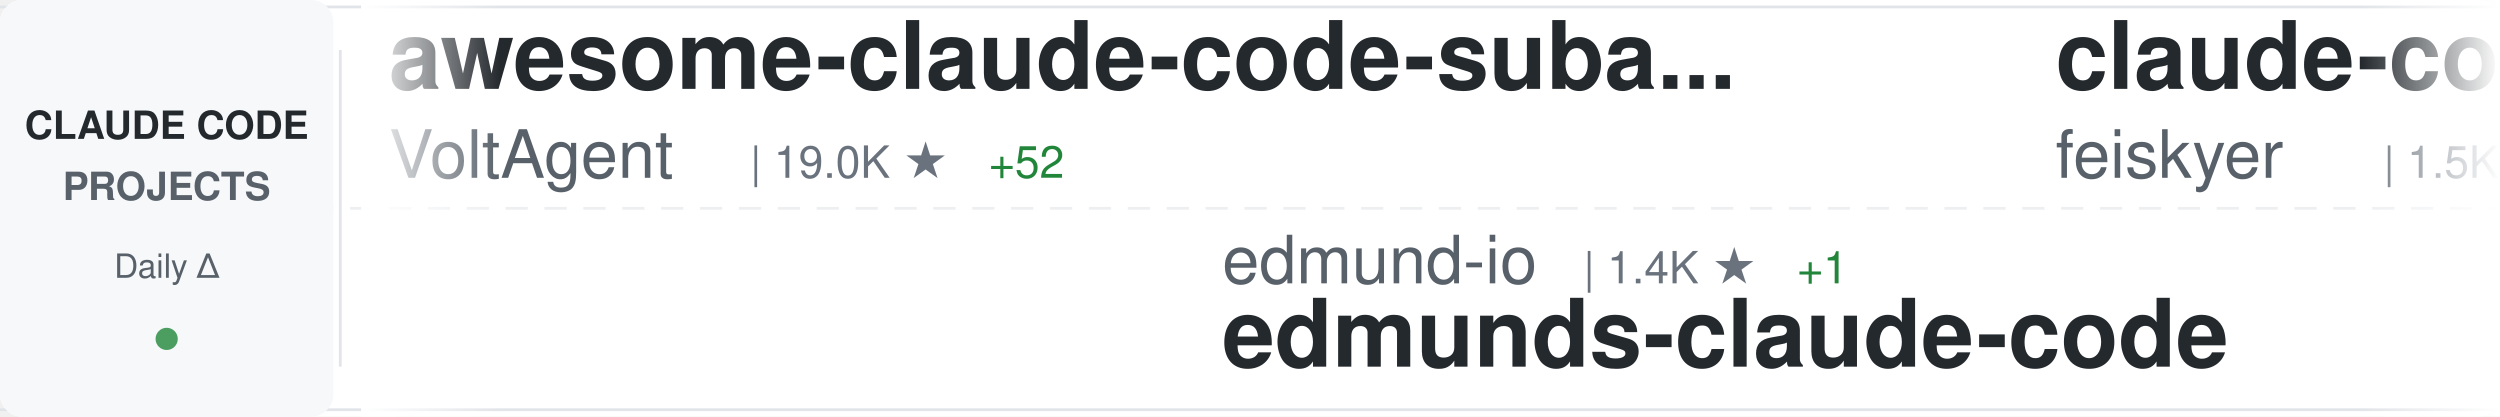
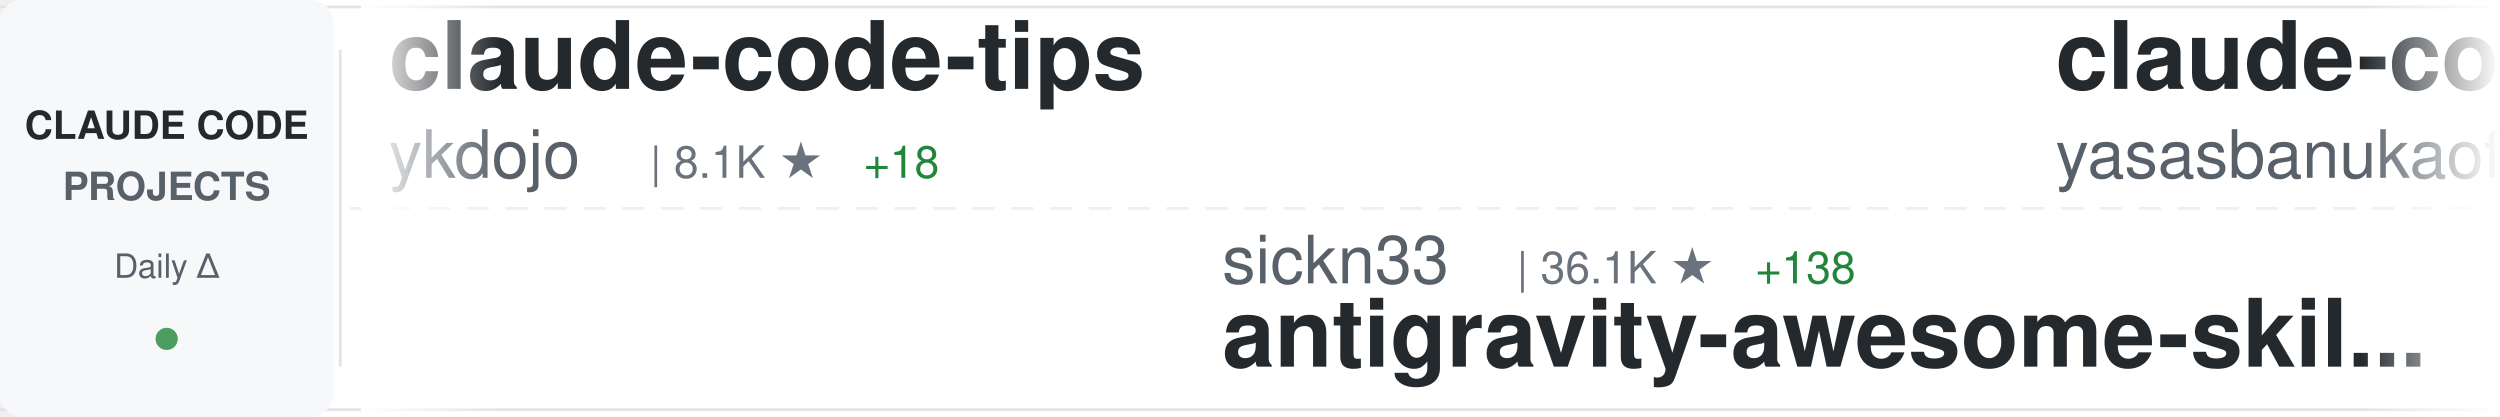
<svg xmlns="http://www.w3.org/2000/svg" width="900" height="150">
  <defs>
    <linearGradient id="awesomeLeftFade" x1="0%" y1="0%" x2="100%" y2="0%">
      <stop offset="0%" style="stop-color:#ffffff;stop-opacity:1" />
      <stop offset="100%" style="stop-color:#ffffff;stop-opacity:0" />
    </linearGradient>
    <linearGradient id="awesomeRightFade" x1="0%" y1="0%" x2="100%" y2="0%">
      <stop offset="0%" style="stop-color:#ffffff;stop-opacity:0" />
      <stop offset="100%" style="stop-color:#ffffff;stop-opacity:1" />
    </linearGradient>
  </defs>
  <rect width="900" height="150" fill="#ffffff" rx="8" />
  <rect x="0" y="2" width="900" height="1" fill="#e1e4e8" />
  <rect x="0" y="147" width="900" height="1" fill="#e1e4e8" />
  <line x1="0" y1="75" x2="900" y2="75" stroke="#e1e4e8" stroke-width="1" stroke-dasharray="8 6" opacity="0.6" />
  <rect x="0" y="0" width="120" height="150" fill="#f6f8fa" rx="8" />
  <text x="60" y="50" font-family="-apple-system, BlinkMacSystemFont, 'Segoe UI', Helvetica, Arial, sans-serif" font-size="14" font-weight="600" fill="#24292e" text-anchor="middle">CLAUDE CODE</text>
  <text x="60" y="72" font-family="-apple-system, BlinkMacSystemFont, 'Segoe UI', Helvetica, Arial, sans-serif" font-size="14" font-weight="600" fill="#586069" text-anchor="middle">PROJECTS</text>
  <text x="60" y="100" font-family="-apple-system, BlinkMacSystemFont, 'Segoe UI', Helvetica, Arial, sans-serif" font-size="12" font-weight="500" fill="#586069" text-anchor="middle">Daily Δ</text>
  <circle cx="60" cy="122" r="4" fill="#22863a" opacity="0.8" />
  <rect x="122" y="18" width="1" height="114" fill="#e1e4e8" />
  <clipPath id="awesomeTickerClip">
    <rect x="130" y="0" width="770" height="150" />
  </clipPath>
  <g clip-path="url(#awesomeTickerClip)">
    <g id="awesomeTickerItems">
      <animateTransform attributeName="transform" attributeType="XML" type="translate" from="0 0" to="-3000 0" dur="54s" repeatCount="indefinite" />
      <g transform="translate(0, 0)">
-         <text x="140" y="32" font-family="-apple-system, BlinkMacSystemFont, 'Segoe UI', Helvetica, Arial, sans-serif" font-size="34" font-weight="600" fill="#24292e">awesome-claude-code-suba...</text>
-         <text x="140" y="64" font-family="-apple-system, BlinkMacSystemFont, 'Segoe UI', Helvetica, Arial, sans-serif" font-size="24" font-weight="400" fill="#586069">VoltAgent</text>
-         <text x="270" y="64" font-family="-apple-system, BlinkMacSystemFont, 'Segoe UI', Helvetica, Arial, sans-serif" font-size="16" font-weight="500" fill="#6a737d">| 19.0K ★</text>
-         <text x="356" y="64" font-family="-apple-system, BlinkMacSystemFont, 'Segoe UI', Helvetica, Arial, sans-serif" font-size="16" font-weight="500" fill="#22863a"> +52</text>
+         <text x="140" y="32" font-family="-apple-system, BlinkMacSystemFont, 'Segoe UI', Helvetica, Arial, sans-serif" font-size="34" font-weight="600" fill="#24292e">claude-code-tips</text>
+         <text x="140" y="64" font-family="-apple-system, BlinkMacSystemFont, 'Segoe UI', Helvetica, Arial, sans-serif" font-size="24" font-weight="400" fill="#586069">ykdojo</text>
+         <text x="234" y="64" font-family="-apple-system, BlinkMacSystemFont, 'Segoe UI', Helvetica, Arial, sans-serif" font-size="16" font-weight="500" fill="#6a737d">| 8.1K ★</text>
+         <text x="311" y="64" font-family="-apple-system, BlinkMacSystemFont, 'Segoe UI', Helvetica, Arial, sans-serif" font-size="16" font-weight="500" fill="#22863a"> +18</text>
      </g>
      <g transform="translate(300, 0)">
-         <text x="140" y="102" font-family="-apple-system, BlinkMacSystemFont, 'Segoe UI', Helvetica, Arial, sans-serif" font-size="24" font-weight="400" fill="#586069">edmund-io</text>
-         <text x="270" y="102" font-family="-apple-system, BlinkMacSystemFont, 'Segoe UI', Helvetica, Arial, sans-serif" font-size="16" font-weight="500" fill="#6a737d">| 1.4K ★</text>
-         <text x="347" y="102" font-family="-apple-system, BlinkMacSystemFont, 'Segoe UI', Helvetica, Arial, sans-serif" font-size="16" font-weight="500" fill="#22863a"> +1</text>
-         <text x="140" y="132" font-family="-apple-system, BlinkMacSystemFont, 'Segoe UI', Helvetica, Arial, sans-serif" font-size="34" font-weight="600" fill="#24292e">edmunds-claude-code</text>
+         <text x="140" y="102" font-family="-apple-system, BlinkMacSystemFont, 'Segoe UI', Helvetica, Arial, sans-serif" font-size="24" font-weight="400" fill="#586069">sickn33</text>
+         <text x="246" y="102" font-family="-apple-system, BlinkMacSystemFont, 'Segoe UI', Helvetica, Arial, sans-serif" font-size="16" font-weight="500" fill="#6a737d">| 36.1K ★</text>
+         <text x="332" y="102" font-family="-apple-system, BlinkMacSystemFont, 'Segoe UI', Helvetica, Arial, sans-serif" font-size="16" font-weight="500" fill="#22863a"> +138</text>
+         <text x="140" y="132" font-family="-apple-system, BlinkMacSystemFont, 'Segoe UI', Helvetica, Arial, sans-serif" font-size="34" font-weight="600" fill="#24292e">antigravity-awesome-skil...</text>
      </g>
      <g transform="translate(600, 0)">
-         <text x="140" y="32" font-family="-apple-system, BlinkMacSystemFont, 'Segoe UI', Helvetica, Arial, sans-serif" font-size="34" font-weight="600" fill="#24292e">claude-code-settings</text>
-         <text x="140" y="64" font-family="-apple-system, BlinkMacSystemFont, 'Segoe UI', Helvetica, Arial, sans-serif" font-size="24" font-weight="400" fill="#586069">feiskyer</text>
-         <text x="258" y="64" font-family="-apple-system, BlinkMacSystemFont, 'Segoe UI', Helvetica, Arial, sans-serif" font-size="16" font-weight="500" fill="#6a737d">| 1.5K ★</text>
-         <text x="335" y="64" font-family="-apple-system, BlinkMacSystemFont, 'Segoe UI', Helvetica, Arial, sans-serif" font-size="16" font-weight="500" fill="#22863a"> +2</text>
+         <text x="140" y="32" font-family="-apple-system, BlinkMacSystemFont, 'Segoe UI', Helvetica, Arial, sans-serif" font-size="34" font-weight="600" fill="#24292e">claude-code</text>
+         <text x="140" y="64" font-family="-apple-system, BlinkMacSystemFont, 'Segoe UI', Helvetica, Arial, sans-serif" font-size="24" font-weight="400" fill="#586069">yasasbanukaofficial</text>
+         <text x="390" y="64" font-family="-apple-system, BlinkMacSystemFont, 'Segoe UI', Helvetica, Arial, sans-serif" font-size="16" font-weight="500" fill="#6a737d">| 3.0K ★</text>
+         <text x="467" y="64" font-family="-apple-system, BlinkMacSystemFont, 'Segoe UI', Helvetica, Arial, sans-serif" font-size="16" font-weight="500" fill="#22863a"> +8</text>
      </g>
      <g transform="translate(900, 0)">
-         <text x="140" y="102" font-family="-apple-system, BlinkMacSystemFont, 'Segoe UI', Helvetica, Arial, sans-serif" font-size="24" font-weight="400" fill="#586069">pedrohcgs</text>
-         <text x="270" y="102" font-family="-apple-system, BlinkMacSystemFont, 'Segoe UI', Helvetica, Arial, sans-serif" font-size="16" font-weight="500" fill="#6a737d">| 1.0K ★</text>
-         <text x="347" y="102" font-family="-apple-system, BlinkMacSystemFont, 'Segoe UI', Helvetica, Arial, sans-serif" font-size="16" font-weight="500" fill="#22863a"> +2</text>
-         <text x="140" y="132" font-family="-apple-system, BlinkMacSystemFont, 'Segoe UI', Helvetica, Arial, sans-serif" font-size="34" font-weight="600" fill="#24292e">claude-code-my-workflow</text>
+         <text x="140" y="102" font-family="-apple-system, BlinkMacSystemFont, 'Segoe UI', Helvetica, Arial, sans-serif" font-size="24" font-weight="400" fill="#586069">xorespesp</text>
+         <text x="270" y="102" font-family="-apple-system, BlinkMacSystemFont, 'Segoe UI', Helvetica, Arial, sans-serif" font-size="16" font-weight="500" fill="#6a737d">| 221 ★</text>
+         <text x="140" y="132" font-family="-apple-system, BlinkMacSystemFont, 'Segoe UI', Helvetica, Arial, sans-serif" font-size="34" font-weight="600" fill="#24292e">claude-code</text>
      </g>
      <g transform="translate(1200, 0)">
-         <text x="140" y="32" font-family="-apple-system, BlinkMacSystemFont, 'Segoe UI', Helvetica, Arial, sans-serif" font-size="34" font-weight="600" fill="#24292e">claude-code</text>
-         <text x="140" y="64" font-family="-apple-system, BlinkMacSystemFont, 'Segoe UI', Helvetica, Arial, sans-serif" font-size="24" font-weight="400" fill="#586069">codeaashu</text>
-         <text x="270" y="64" font-family="-apple-system, BlinkMacSystemFont, 'Segoe UI', Helvetica, Arial, sans-serif" font-size="16" font-weight="500" fill="#6a737d">| 2.4K ★</text>
-         <text x="347" y="64" font-family="-apple-system, BlinkMacSystemFont, 'Segoe UI', Helvetica, Arial, sans-serif" font-size="16" font-weight="500" fill="#22863a"> +11</text>
+         <text x="140" y="32" font-family="-apple-system, BlinkMacSystemFont, 'Segoe UI', Helvetica, Arial, sans-serif" font-size="34" font-weight="600" fill="#24292e">claude-code-proxy</text>
+         <text x="140" y="64" font-family="-apple-system, BlinkMacSystemFont, 'Segoe UI', Helvetica, Arial, sans-serif" font-size="24" font-weight="400" fill="#586069">fuergaosi233</text>
+         <text x="306" y="64" font-family="-apple-system, BlinkMacSystemFont, 'Segoe UI', Helvetica, Arial, sans-serif" font-size="16" font-weight="500" fill="#6a737d">| 2.5K ★</text>
+         <text x="383" y="64" font-family="-apple-system, BlinkMacSystemFont, 'Segoe UI', Helvetica, Arial, sans-serif" font-size="16" font-weight="500" fill="#22863a"> +5</text>
      </g>
      <g transform="translate(1500, 0)">
-         <text x="140" y="102" font-family="-apple-system, BlinkMacSystemFont, 'Segoe UI', Helvetica, Arial, sans-serif" font-size="24" font-weight="400" fill="#586069">wanshuiyin</text>
-         <text x="282" y="102" font-family="-apple-system, BlinkMacSystemFont, 'Segoe UI', Helvetica, Arial, sans-serif" font-size="16" font-weight="500" fill="#6a737d">| 7.9K ★</text>
-         <text x="359" y="102" font-family="-apple-system, BlinkMacSystemFont, 'Segoe UI', Helvetica, Arial, sans-serif" font-size="16" font-weight="500" fill="#22863a"> +40</text>
-         <text x="140" y="132" font-family="-apple-system, BlinkMacSystemFont, 'Segoe UI', Helvetica, Arial, sans-serif" font-size="34" font-weight="600" fill="#24292e">Auto-claude-code-researc...</text>
+         <text x="140" y="102" font-family="-apple-system, BlinkMacSystemFont, 'Segoe UI', Helvetica, Arial, sans-serif" font-size="24" font-weight="400" fill="#586069">ChrisWiles</text>
+         <text x="282" y="102" font-family="-apple-system, BlinkMacSystemFont, 'Segoe UI', Helvetica, Arial, sans-serif" font-size="16" font-weight="500" fill="#6a737d">| 5.9K ★</text>
+         <text x="359" y="102" font-family="-apple-system, BlinkMacSystemFont, 'Segoe UI', Helvetica, Arial, sans-serif" font-size="16" font-weight="500" fill="#22863a"> +5</text>
+         <text x="140" y="132" font-family="-apple-system, BlinkMacSystemFont, 'Segoe UI', Helvetica, Arial, sans-serif" font-size="34" font-weight="600" fill="#24292e">claude-code-showcase</text>
      </g>
      <g transform="translate(1800, 0)">
-         <text x="140" y="32" font-family="-apple-system, BlinkMacSystemFont, 'Segoe UI', Helvetica, Arial, sans-serif" font-size="34" font-weight="600" fill="#24292e">claude-code-security-rev...</text>
-         <text x="140" y="64" font-family="-apple-system, BlinkMacSystemFont, 'Segoe UI', Helvetica, Arial, sans-serif" font-size="24" font-weight="400" fill="#586069">anthropics</text>
-         <text x="282" y="64" font-family="-apple-system, BlinkMacSystemFont, 'Segoe UI', Helvetica, Arial, sans-serif" font-size="16" font-weight="500" fill="#6a737d">| 4.5K ★</text>
-         <text x="359" y="64" font-family="-apple-system, BlinkMacSystemFont, 'Segoe UI', Helvetica, Arial, sans-serif" font-size="16" font-weight="500" fill="#22863a"> +10</text>
+         <text x="140" y="32" font-family="-apple-system, BlinkMacSystemFont, 'Segoe UI', Helvetica, Arial, sans-serif" font-size="34" font-weight="600" fill="#24292e">claude-code-from-source</text>
+         <text x="140" y="64" font-family="-apple-system, BlinkMacSystemFont, 'Segoe UI', Helvetica, Arial, sans-serif" font-size="24" font-weight="400" fill="#586069">alejandrobalderas</text>
+         <text x="366" y="64" font-family="-apple-system, BlinkMacSystemFont, 'Segoe UI', Helvetica, Arial, sans-serif" font-size="16" font-weight="500" fill="#6a737d">| 1.9K ★</text>
+         <text x="443" y="64" font-family="-apple-system, BlinkMacSystemFont, 'Segoe UI', Helvetica, Arial, sans-serif" font-size="16" font-weight="500" fill="#22863a"> +4</text>
      </g>
      <g transform="translate(2100, 0)">
-         <text x="140" y="102" font-family="-apple-system, BlinkMacSystemFont, 'Segoe UI', Helvetica, Arial, sans-serif" font-size="24" font-weight="400" fill="#586069">Alishahryar1</text>
-         <text x="306" y="102" font-family="-apple-system, BlinkMacSystemFont, 'Segoe UI', Helvetica, Arial, sans-serif" font-size="16" font-weight="500" fill="#6a737d">| 20.2K ★</text>
-         <text x="392" y="102" font-family="-apple-system, BlinkMacSystemFont, 'Segoe UI', Helvetica, Arial, sans-serif" font-size="16" font-weight="500" fill="#22863a"> +550</text>
-         <text x="140" y="132" font-family="-apple-system, BlinkMacSystemFont, 'Segoe UI', Helvetica, Arial, sans-serif" font-size="34" font-weight="600" fill="#24292e">free-claude-code</text>
+         <text x="140" y="102" font-family="-apple-system, BlinkMacSystemFont, 'Segoe UI', Helvetica, Arial, sans-serif" font-size="24" font-weight="400" fill="#586069">AprilNEA</text>
+         <text x="258" y="102" font-family="-apple-system, BlinkMacSystemFont, 'Segoe UI', Helvetica, Arial, sans-serif" font-size="16" font-weight="500" fill="#6a737d">| 377 ★</text>
+         <text x="326" y="102" font-family="-apple-system, BlinkMacSystemFont, 'Segoe UI', Helvetica, Arial, sans-serif" font-size="16" font-weight="500" fill="#22863a"> +1</text>
+         <text x="140" y="132" font-family="-apple-system, BlinkMacSystemFont, 'Segoe UI', Helvetica, Arial, sans-serif" font-size="34" font-weight="600" fill="#24292e">claude-code-source</text>
      </g>
      <g transform="translate(2400, 0)">
-         <text x="140" y="32" font-family="-apple-system, BlinkMacSystemFont, 'Segoe UI', Helvetica, Arial, sans-serif" font-size="34" font-weight="600" fill="#24292e">everything-claude-code</text>
-         <text x="140" y="64" font-family="-apple-system, BlinkMacSystemFont, 'Segoe UI', Helvetica, Arial, sans-serif" font-size="24" font-weight="400" fill="#586069">affaan-m</text>
-         <text x="258" y="64" font-family="-apple-system, BlinkMacSystemFont, 'Segoe UI', Helvetica, Arial, sans-serif" font-size="16" font-weight="500" fill="#6a737d">| 172.1K ★</text>
-         <text x="353" y="64" font-family="-apple-system, BlinkMacSystemFont, 'Segoe UI', Helvetica, Arial, sans-serif" font-size="16" font-weight="500" fill="#22863a"> +598</text>
+         <text x="140" y="32" font-family="-apple-system, BlinkMacSystemFont, 'Segoe UI', Helvetica, Arial, sans-serif" font-size="34" font-weight="600" fill="#24292e">Claude-Code-Usage-Monito...</text>
+         <text x="140" y="64" font-family="-apple-system, BlinkMacSystemFont, 'Segoe UI', Helvetica, Arial, sans-serif" font-size="24" font-weight="400" fill="#586069">Maciek-roboblog</text>
+         <text x="342" y="64" font-family="-apple-system, BlinkMacSystemFont, 'Segoe UI', Helvetica, Arial, sans-serif" font-size="16" font-weight="500" fill="#6a737d">| 7.9K ★</text>
+         <text x="419" y="64" font-family="-apple-system, BlinkMacSystemFont, 'Segoe UI', Helvetica, Arial, sans-serif" font-size="16" font-weight="500" fill="#22863a"> +7</text>
      </g>
      <g transform="translate(2700, 0)">
-         <text x="140" y="102" font-family="-apple-system, BlinkMacSystemFont, 'Segoe UI', Helvetica, Arial, sans-serif" font-size="24" font-weight="400" fill="#586069">Pimzino</text>
-         <text x="246" y="102" font-family="-apple-system, BlinkMacSystemFont, 'Segoe UI', Helvetica, Arial, sans-serif" font-size="16" font-weight="500" fill="#6a737d">| 3.7K ★</text>
-         <text x="323" y="102" font-family="-apple-system, BlinkMacSystemFont, 'Segoe UI', Helvetica, Arial, sans-serif" font-size="16" font-weight="500" fill="#22863a"> +2</text>
-         <text x="140" y="132" font-family="-apple-system, BlinkMacSystemFont, 'Segoe UI', Helvetica, Arial, sans-serif" font-size="34" font-weight="600" fill="#24292e">claude-code-spec-workflo...</text>
+         <text x="140" y="102" font-family="-apple-system, BlinkMacSystemFont, 'Segoe UI', Helvetica, Arial, sans-serif" font-size="24" font-weight="400" fill="#586069">777genius</text>
+         <text x="270" y="102" font-family="-apple-system, BlinkMacSystemFont, 'Segoe UI', Helvetica, Arial, sans-serif" font-size="16" font-weight="500" fill="#6a737d">| 904 ★</text>
+         <text x="140" y="132" font-family="-apple-system, BlinkMacSystemFont, 'Segoe UI', Helvetica, Arial, sans-serif" font-size="34" font-weight="600" fill="#24292e">claude-code-source-code</text>
      </g>
      <g transform="translate(3000, 0)">
-         <text x="140" y="32" font-family="-apple-system, BlinkMacSystemFont, 'Segoe UI', Helvetica, Arial, sans-serif" font-size="34" font-weight="600" fill="#24292e">awesome-claude-code-suba...</text>
-         <text x="140" y="64" font-family="-apple-system, BlinkMacSystemFont, 'Segoe UI', Helvetica, Arial, sans-serif" font-size="24" font-weight="400" fill="#586069">VoltAgent</text>
-         <text x="270" y="64" font-family="-apple-system, BlinkMacSystemFont, 'Segoe UI', Helvetica, Arial, sans-serif" font-size="16" font-weight="500" fill="#6a737d">| 19.0K ★</text>
-         <text x="356" y="64" font-family="-apple-system, BlinkMacSystemFont, 'Segoe UI', Helvetica, Arial, sans-serif" font-size="16" font-weight="500" fill="#22863a"> +52</text>
+         <text x="140" y="32" font-family="-apple-system, BlinkMacSystemFont, 'Segoe UI', Helvetica, Arial, sans-serif" font-size="34" font-weight="600" fill="#24292e">claude-code-tips</text>
+         <text x="140" y="64" font-family="-apple-system, BlinkMacSystemFont, 'Segoe UI', Helvetica, Arial, sans-serif" font-size="24" font-weight="400" fill="#586069">ykdojo</text>
+         <text x="234" y="64" font-family="-apple-system, BlinkMacSystemFont, 'Segoe UI', Helvetica, Arial, sans-serif" font-size="16" font-weight="500" fill="#6a737d">| 8.1K ★</text>
+         <text x="311" y="64" font-family="-apple-system, BlinkMacSystemFont, 'Segoe UI', Helvetica, Arial, sans-serif" font-size="16" font-weight="500" fill="#22863a"> +18</text>
      </g>
      <g transform="translate(3300, 0)">
-         <text x="140" y="102" font-family="-apple-system, BlinkMacSystemFont, 'Segoe UI', Helvetica, Arial, sans-serif" font-size="24" font-weight="400" fill="#586069">edmund-io</text>
-         <text x="270" y="102" font-family="-apple-system, BlinkMacSystemFont, 'Segoe UI', Helvetica, Arial, sans-serif" font-size="16" font-weight="500" fill="#6a737d">| 1.4K ★</text>
-         <text x="347" y="102" font-family="-apple-system, BlinkMacSystemFont, 'Segoe UI', Helvetica, Arial, sans-serif" font-size="16" font-weight="500" fill="#22863a"> +1</text>
-         <text x="140" y="132" font-family="-apple-system, BlinkMacSystemFont, 'Segoe UI', Helvetica, Arial, sans-serif" font-size="34" font-weight="600" fill="#24292e">edmunds-claude-code</text>
+         <text x="140" y="102" font-family="-apple-system, BlinkMacSystemFont, 'Segoe UI', Helvetica, Arial, sans-serif" font-size="24" font-weight="400" fill="#586069">sickn33</text>
+         <text x="246" y="102" font-family="-apple-system, BlinkMacSystemFont, 'Segoe UI', Helvetica, Arial, sans-serif" font-size="16" font-weight="500" fill="#6a737d">| 36.1K ★</text>
+         <text x="332" y="102" font-family="-apple-system, BlinkMacSystemFont, 'Segoe UI', Helvetica, Arial, sans-serif" font-size="16" font-weight="500" fill="#22863a"> +138</text>
+         <text x="140" y="132" font-family="-apple-system, BlinkMacSystemFont, 'Segoe UI', Helvetica, Arial, sans-serif" font-size="34" font-weight="600" fill="#24292e">antigravity-awesome-skil...</text>
      </g>
      <g transform="translate(3600, 0)">
-         <text x="140" y="32" font-family="-apple-system, BlinkMacSystemFont, 'Segoe UI', Helvetica, Arial, sans-serif" font-size="34" font-weight="600" fill="#24292e">claude-code-settings</text>
-         <text x="140" y="64" font-family="-apple-system, BlinkMacSystemFont, 'Segoe UI', Helvetica, Arial, sans-serif" font-size="24" font-weight="400" fill="#586069">feiskyer</text>
-         <text x="258" y="64" font-family="-apple-system, BlinkMacSystemFont, 'Segoe UI', Helvetica, Arial, sans-serif" font-size="16" font-weight="500" fill="#6a737d">| 1.5K ★</text>
-         <text x="335" y="64" font-family="-apple-system, BlinkMacSystemFont, 'Segoe UI', Helvetica, Arial, sans-serif" font-size="16" font-weight="500" fill="#22863a"> +2</text>
+         <text x="140" y="32" font-family="-apple-system, BlinkMacSystemFont, 'Segoe UI', Helvetica, Arial, sans-serif" font-size="34" font-weight="600" fill="#24292e">claude-code</text>
+         <text x="140" y="64" font-family="-apple-system, BlinkMacSystemFont, 'Segoe UI', Helvetica, Arial, sans-serif" font-size="24" font-weight="400" fill="#586069">yasasbanukaofficial</text>
+         <text x="390" y="64" font-family="-apple-system, BlinkMacSystemFont, 'Segoe UI', Helvetica, Arial, sans-serif" font-size="16" font-weight="500" fill="#6a737d">| 3.0K ★</text>
+         <text x="467" y="64" font-family="-apple-system, BlinkMacSystemFont, 'Segoe UI', Helvetica, Arial, sans-serif" font-size="16" font-weight="500" fill="#22863a"> +8</text>
      </g>
      <g transform="translate(3900, 0)">
-         <text x="140" y="102" font-family="-apple-system, BlinkMacSystemFont, 'Segoe UI', Helvetica, Arial, sans-serif" font-size="24" font-weight="400" fill="#586069">pedrohcgs</text>
-         <text x="270" y="102" font-family="-apple-system, BlinkMacSystemFont, 'Segoe UI', Helvetica, Arial, sans-serif" font-size="16" font-weight="500" fill="#6a737d">| 1.0K ★</text>
-         <text x="347" y="102" font-family="-apple-system, BlinkMacSystemFont, 'Segoe UI', Helvetica, Arial, sans-serif" font-size="16" font-weight="500" fill="#22863a"> +2</text>
-         <text x="140" y="132" font-family="-apple-system, BlinkMacSystemFont, 'Segoe UI', Helvetica, Arial, sans-serif" font-size="34" font-weight="600" fill="#24292e">claude-code-my-workflow</text>
+         <text x="140" y="102" font-family="-apple-system, BlinkMacSystemFont, 'Segoe UI', Helvetica, Arial, sans-serif" font-size="24" font-weight="400" fill="#586069">xorespesp</text>
+         <text x="270" y="102" font-family="-apple-system, BlinkMacSystemFont, 'Segoe UI', Helvetica, Arial, sans-serif" font-size="16" font-weight="500" fill="#6a737d">| 221 ★</text>
+         <text x="140" y="132" font-family="-apple-system, BlinkMacSystemFont, 'Segoe UI', Helvetica, Arial, sans-serif" font-size="34" font-weight="600" fill="#24292e">claude-code</text>
      </g>
    </g>
  </g>
  <rect x="130" y="0" width="50" height="150" fill="url(#awesomeLeftFade)" />
  <rect x="850" y="0" width="50" height="150" fill="url(#awesomeRightFade)" />
</svg>
